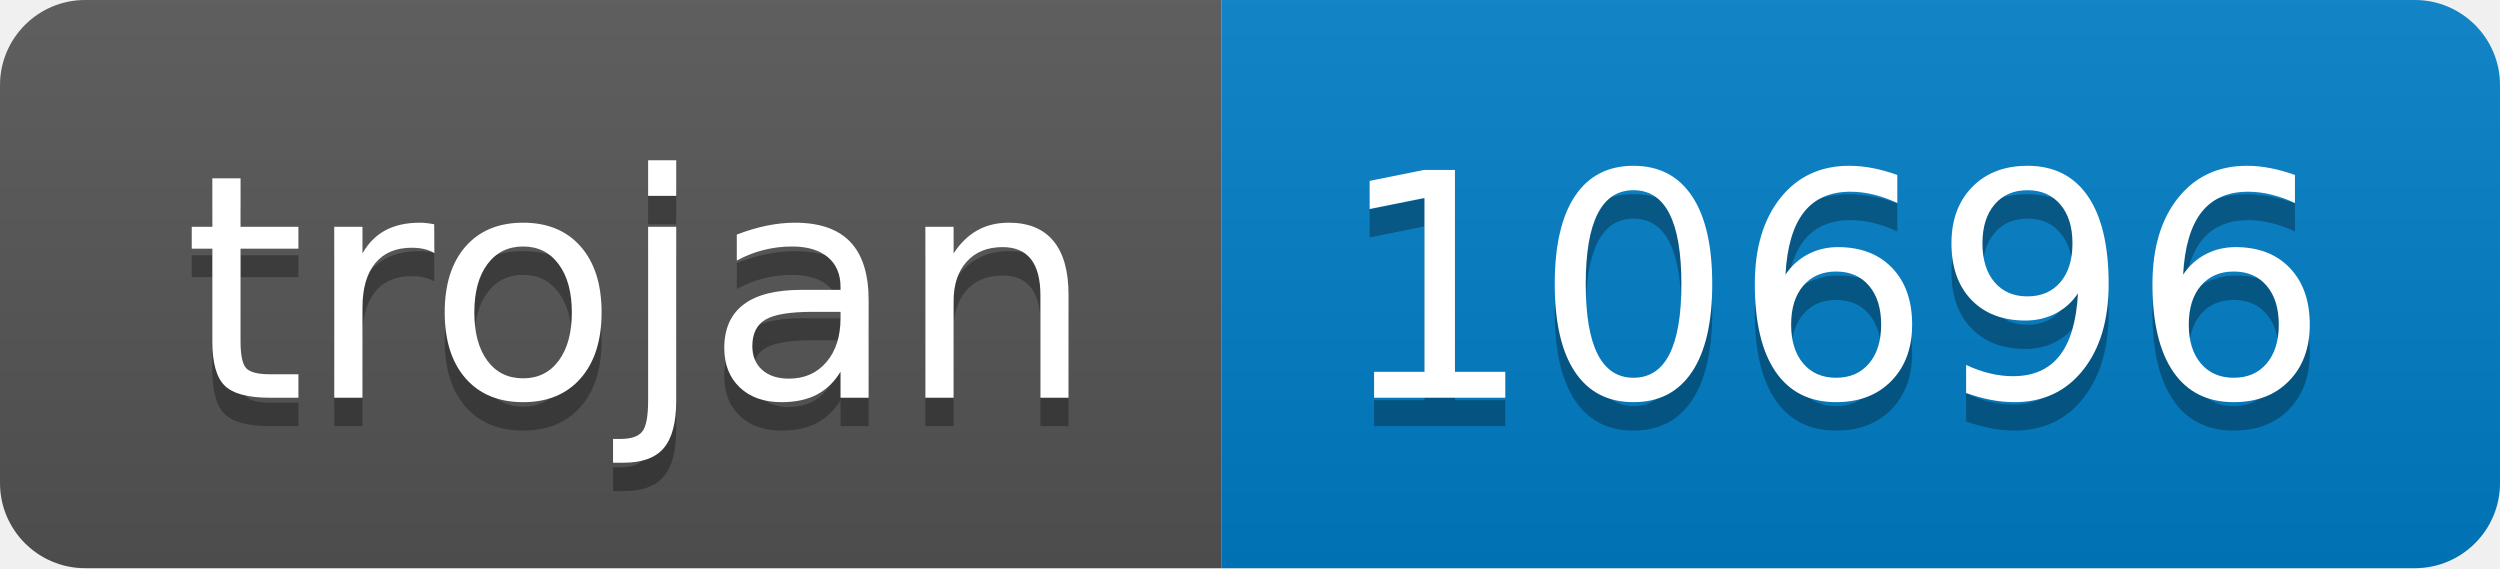
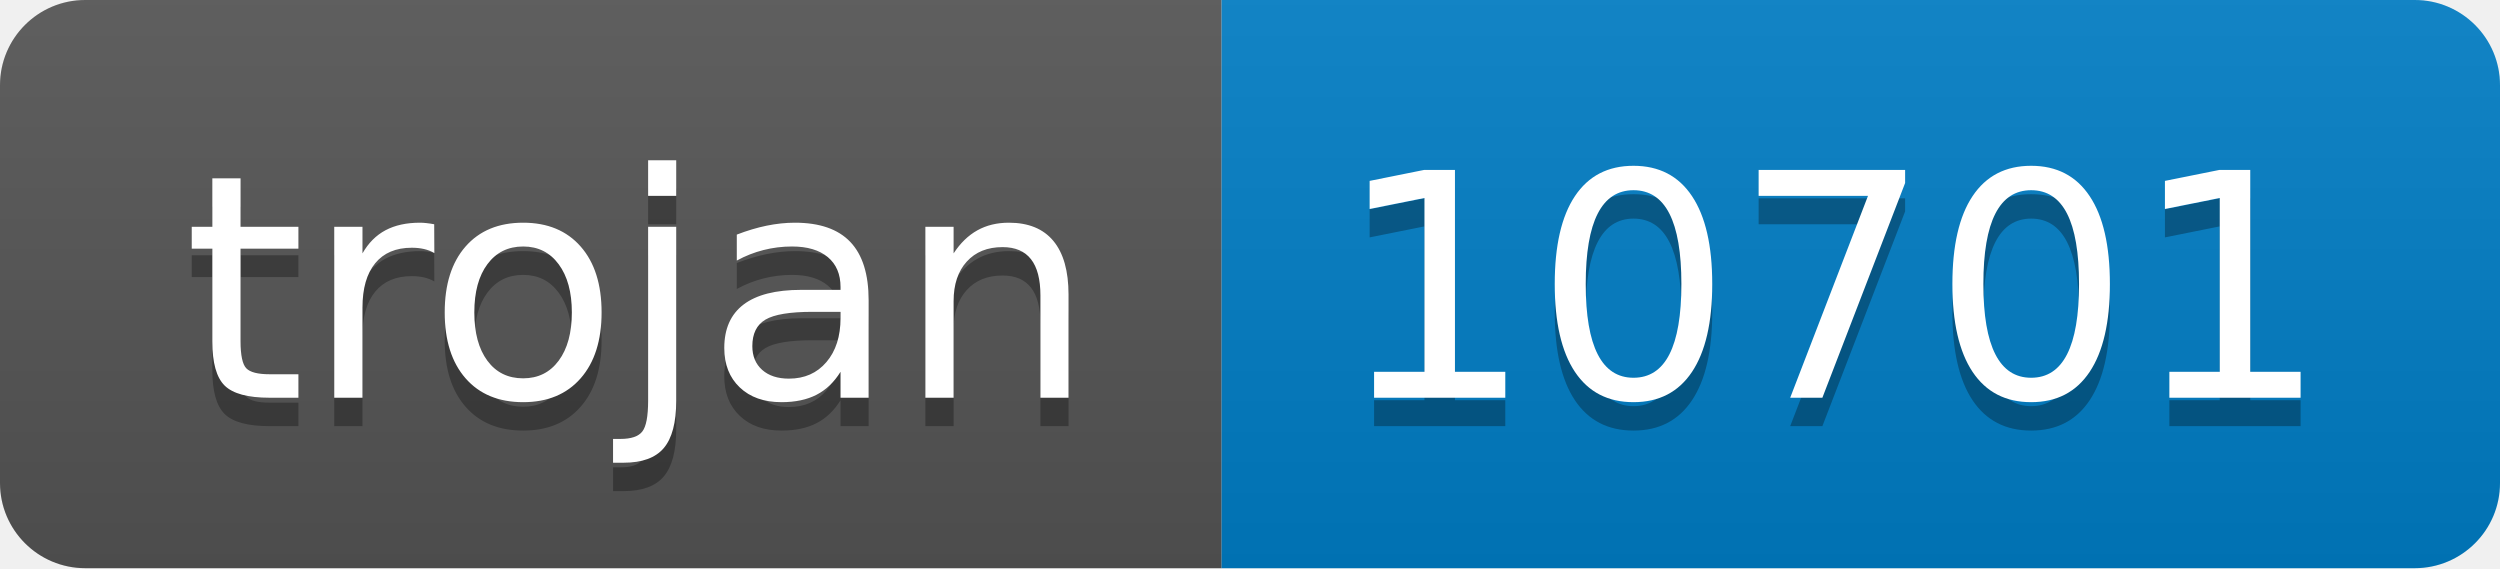
- <svg xmlns="http://www.w3.org/2000/svg" width="88" height="20" role="img" aria-label="trojan: 10696">
+ <svg xmlns="http://www.w3.org/2000/svg" width="88" height="20" role="img" aria-label="trojan: 10701">
  <linearGradient id="s" x2="0" y2="100%">
    <stop offset="0" stop-color="#bbb" stop-opacity=".1" />
    <stop offset="1" stop-opacity=".1" />
  </linearGradient>
  <clipPath id="r">
    <rect width="88" height="20" rx="3" fill="#fff" />
  </clipPath>
  <g clip-path="url(#r)">
    <rect width="43" height="20" fill="#555" />
    <rect x="43" width="45" height="20" fill="#007ec6" />
    <rect width="88" height="20" fill="url(#s)" />
  </g>
  <g fill="#fff" text-anchor="middle" font-family="Verdana,Geneva,DejaVu Sans,sans-serif" text-rendering="geometricPrecision" font-size="110">
    <text aria-hidden="true" x="225" y="150" fill="#010101" fill-opacity=".3" transform="scale(.1)" textLength="330">trojan</text>
    <text x="225" y="140" transform="scale(.1)" fill="#fff" textLength="330">trojan</text>
-     <text aria-hidden="true" x="645" y="150" fill="#010101" fill-opacity=".3" transform="scale(.1)" textLength="350">10696</text>
-     <text x="645" y="140" transform="scale(.1)" fill="#fff" textLength="350">10696</text>
+     <text aria-hidden="true" x="645" y="150" fill="#010101" fill-opacity=".3" transform="scale(.1)" textLength="350">10701</text>
+     <text x="645" y="140" transform="scale(.1)" fill="#fff" textLength="350">10701</text>
  </g>
</svg>
